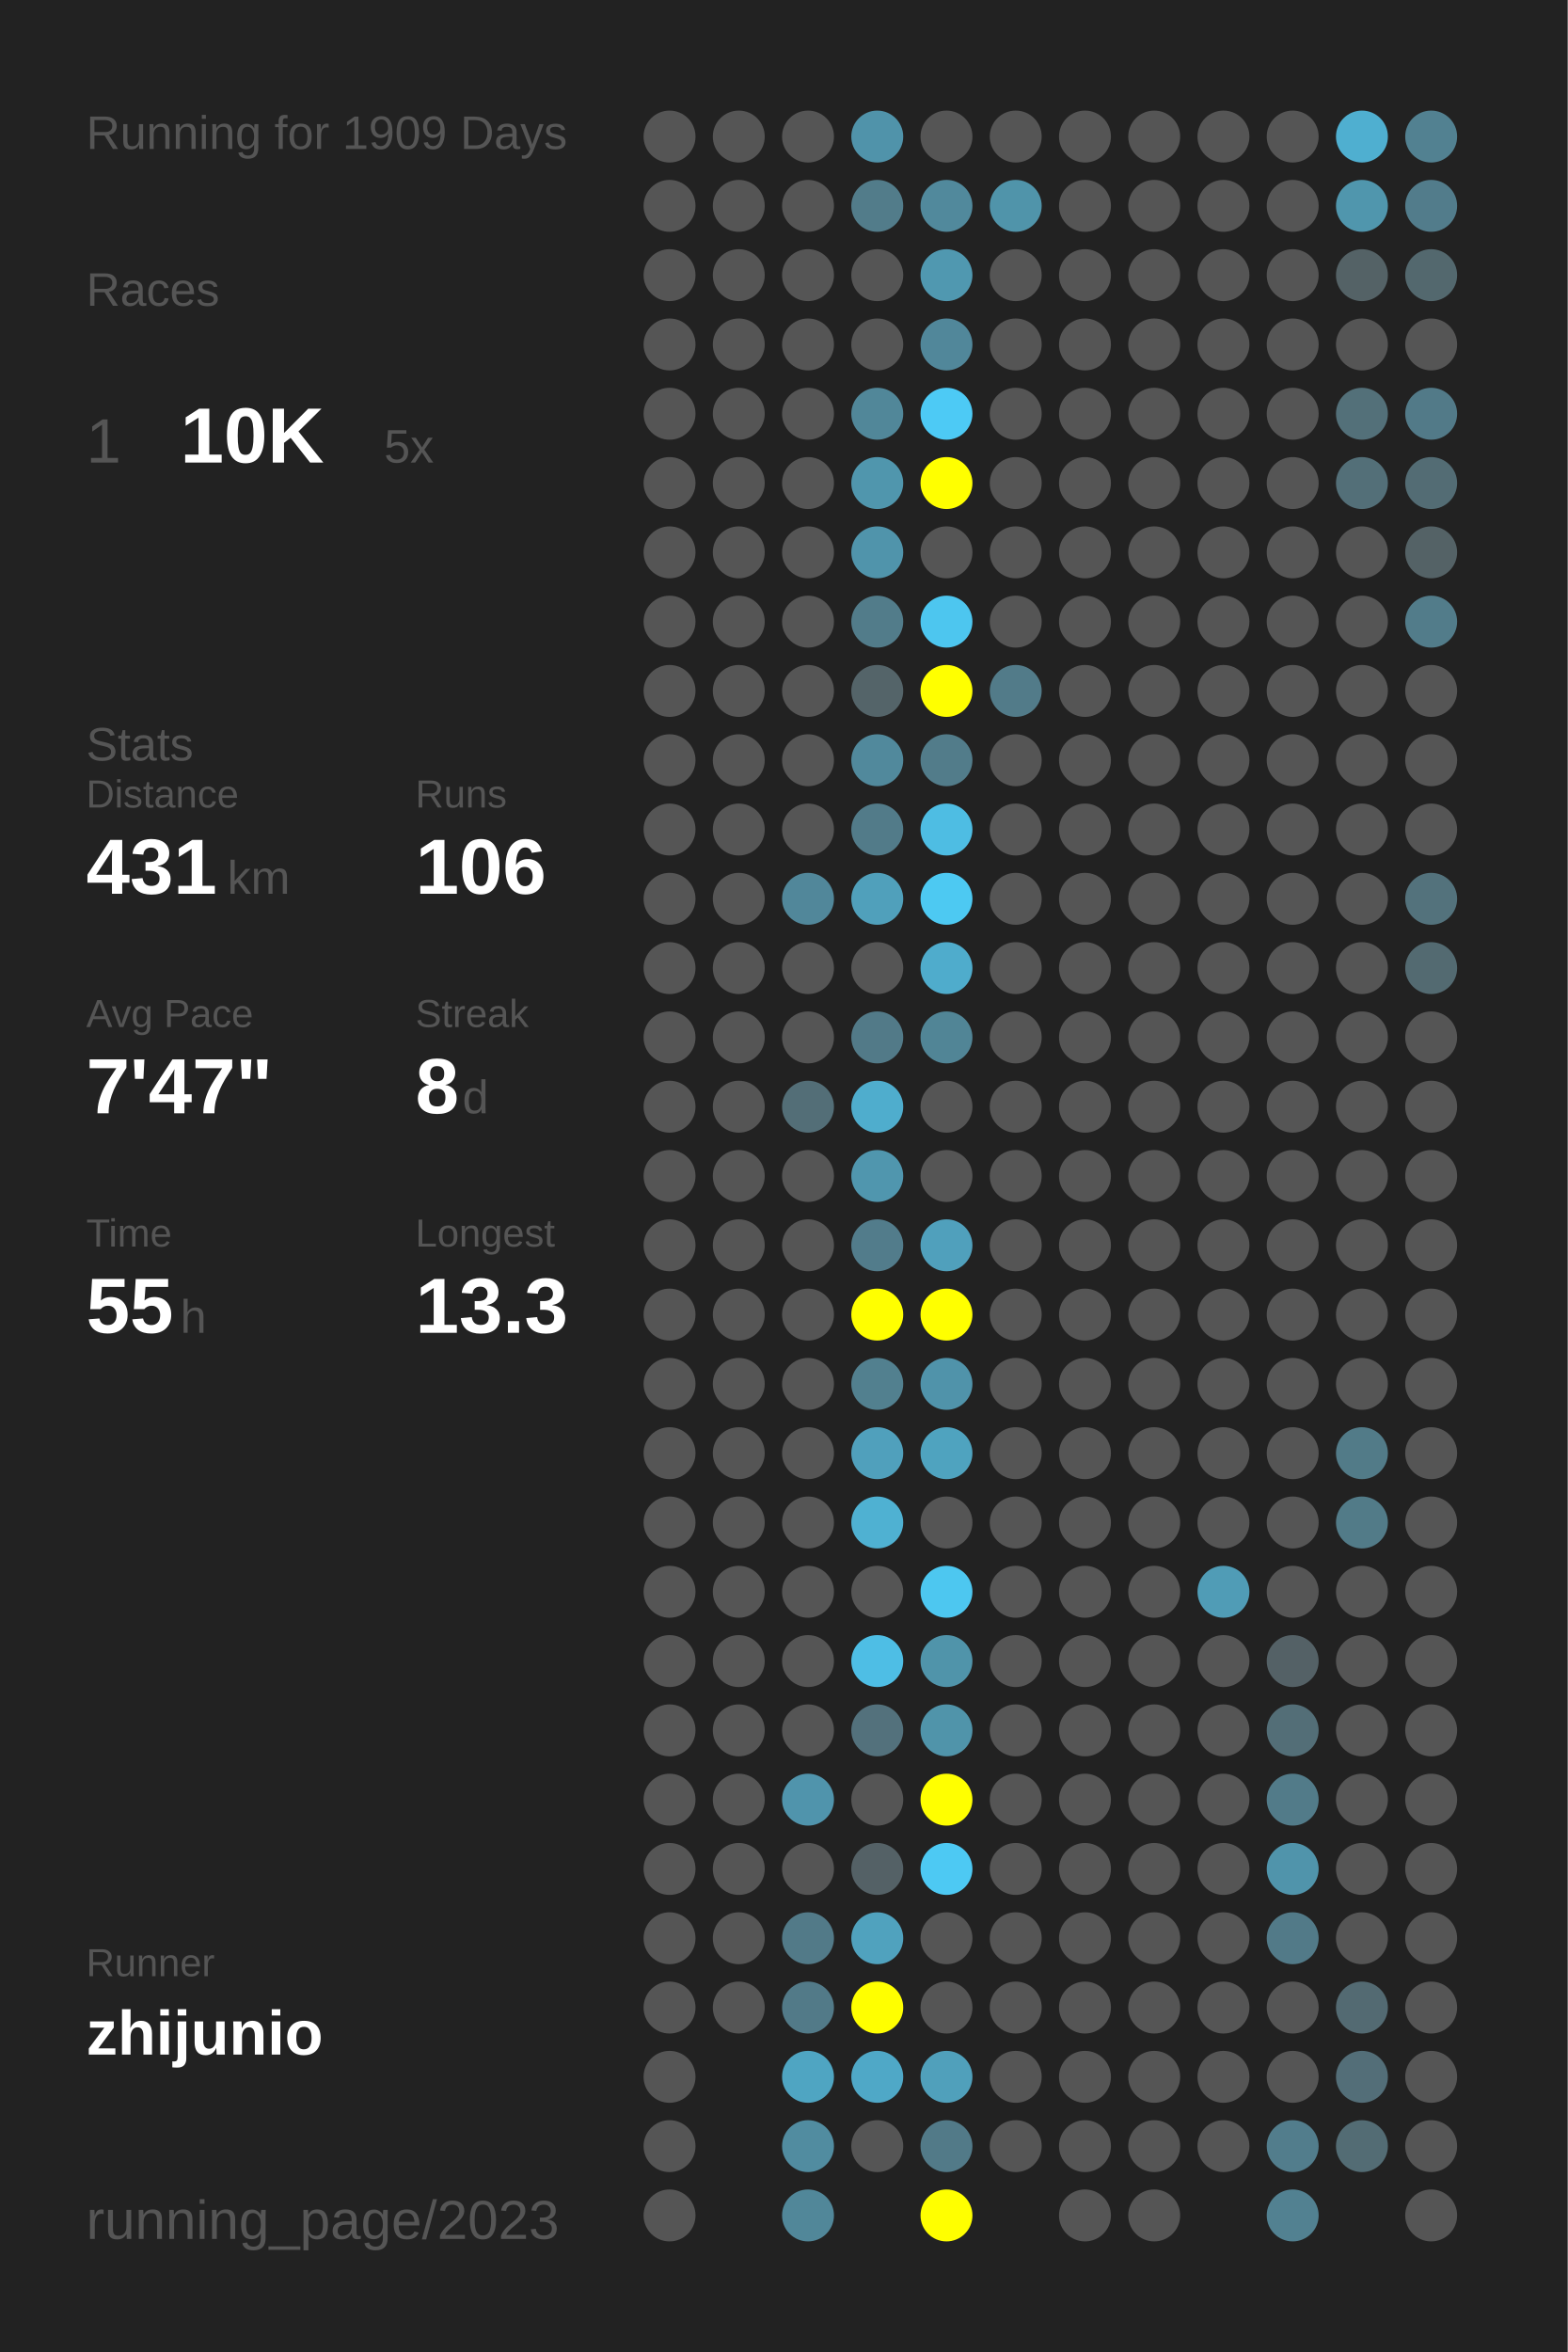
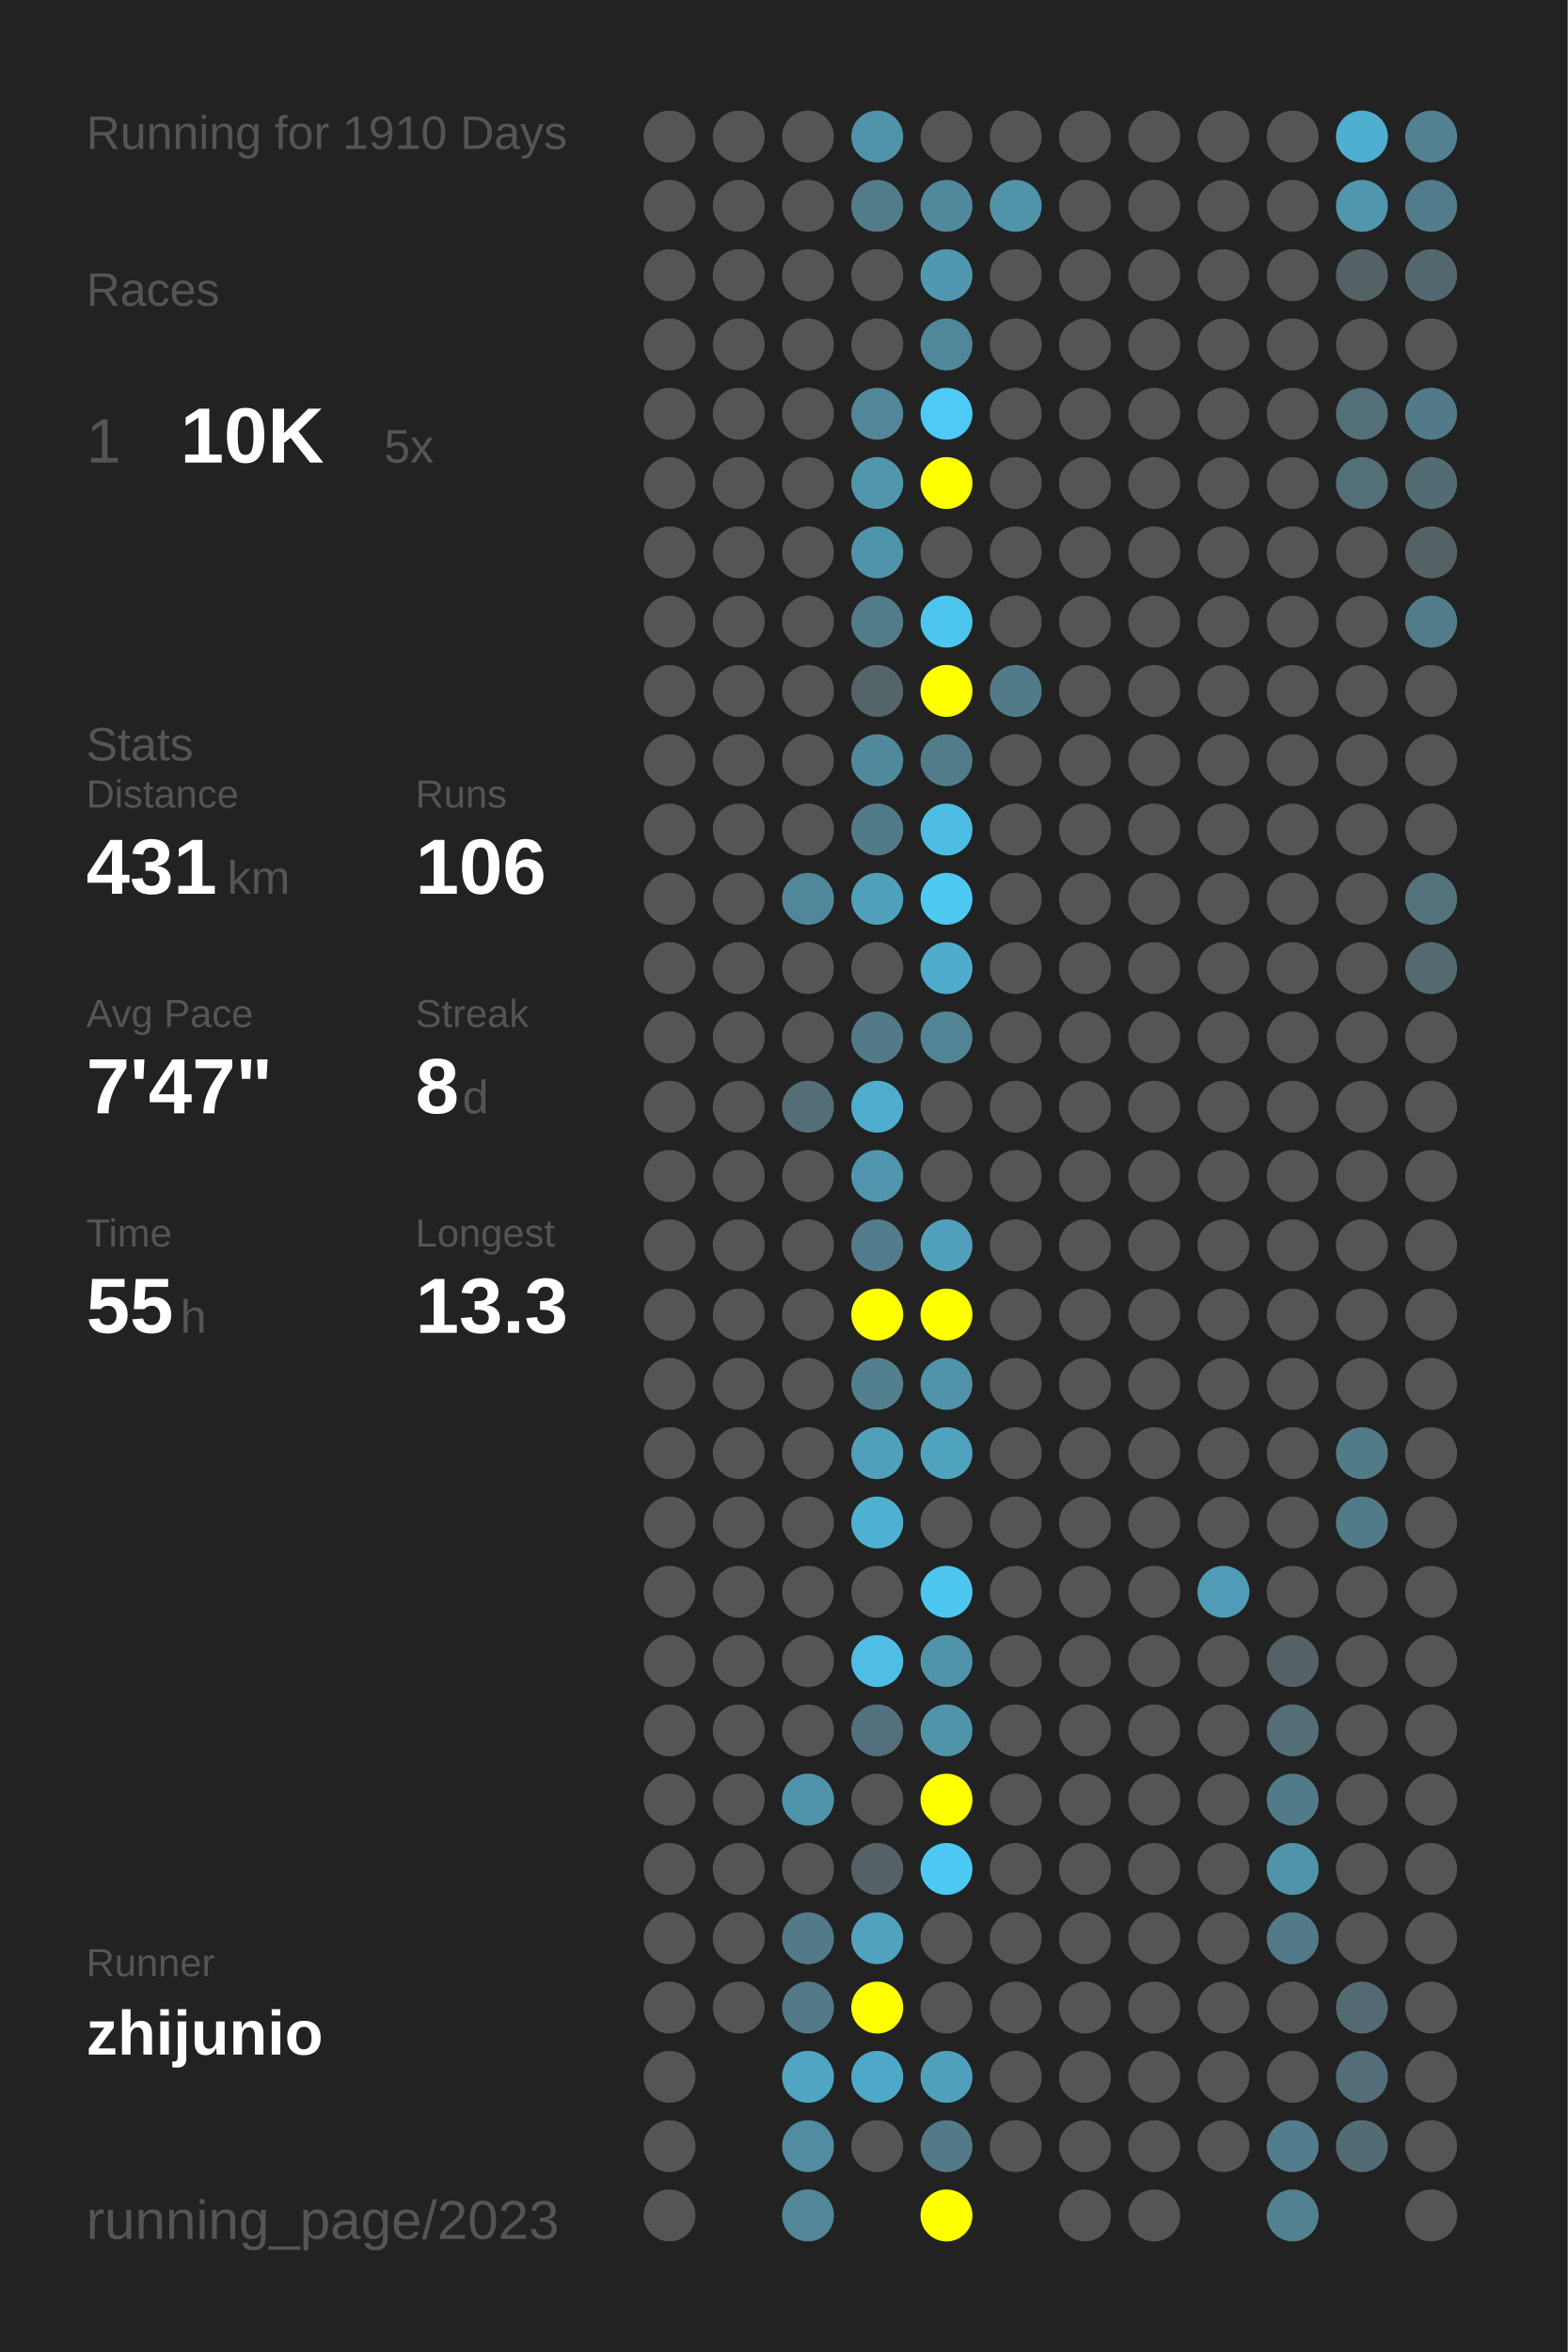
<svg xmlns="http://www.w3.org/2000/svg" baseProfile="full" height="300mm" version="1.1" viewBox="0,0,200,300" width="200mm">
  <defs />
  <rect fill="#222222" height="300" width="200" x="0" y="0" />
-   <text fill="#555555" style="font-size:6px; font-family:Arial;" x="11" y="19">Running for 1909 Days</text>
+   <text fill="#555555" style="font-size:6px; font-family:Arial;" x="11" y="19">Running for 1910 Days</text>
  <text fill="#555555" style="font-size:6px; font-family:Arial;" x="11" y="39">Races</text>
  <text fill="#555555" style="font-size:8px; font-family:Arial;" x="11" y="59">1</text>
  <text fill="#FFFFFF" style="font-size:10px; font-family:Arial; font-weight:bold;" x="23" y="59">10K</text>
  <text fill="#555555" style="font-size:6px; font-family:Arial;" x="49" y="59">5x</text>
  <text fill="#555555" style="font-size:6px; font-family:Arial;" x="11" y="97">Stats</text>
  <text fill="#555555" style="font-size:5px; font-family:Arial;" x="11" y="103">Distance</text>
  <text fill="#FFFFFF" style="font-size:10px; font-family:Arial; font-weight:bold;" x="11" y="114">431</text>
  <text fill="#555555" style="font-size:6px; font-family:Arial;" x="29" y="114">km</text>
  <text fill="#555555" style="font-size:5px; font-family:Arial;" x="53" y="103">Runs</text>
  <text fill="#FFFFFF" style="font-size:10px; font-family:Arial; font-weight:bold;" x="53" y="114">106</text>
  <text fill="#555555" style="font-size:5px; font-family:Arial;" x="11" y="131">Avg Pace</text>
  <text fill="#FFFFFF" style="font-size:10px; font-family:Arial; font-weight:bold;" x="11" y="142">7'47"</text>
  <text fill="#555555" style="font-size:5px; font-family:Arial;" x="53" y="131">Streak</text>
  <text fill="#FFFFFF" style="font-size:10px; font-family:Arial; font-weight:bold;" x="53" y="142">8</text>
  <text fill="#555555" style="font-size:6px; font-family:Arial;" x="59" y="142">d</text>
  <text fill="#555555" style="font-size:5px; font-family:Arial;" x="11" y="159">Time</text>
  <text fill="#FFFFFF" style="font-size:10px; font-family:Arial; font-weight:bold;" x="11" y="170">55</text>
  <text fill="#555555" style="font-size:6px; font-family:Arial;" x="23" y="170">h</text>
  <text fill="#555555" style="font-size:5px; font-family:Arial;" x="53" y="159">Longest</text>
  <text fill="#FFFFFF" style="font-size:10px; font-family:Arial; font-weight:bold;" x="53" y="170">13.3</text>
  <text fill="#555555" style="font-size:5px; font-family:Arial;" x="11" y="252.065">Runner</text>
  <text fill="#FFFFFF" style="font-size:8px; font-family:Arial; font-weight:bold;" x="11" y="262.065">zhijunio</text>
  <text fill="#555555" style="font-size:7px; font-family:Arial;" x="11" y="285.581">running_page/2023</text>
  <circle cx="85.417" cy="17.419" fill="#555555" r="3.312" />
  <circle cx="85.417" cy="26.258" fill="#555555" r="3.312" />
  <circle cx="85.417" cy="35.097" fill="#555555" r="3.312" />
  <circle cx="85.417" cy="43.935" fill="#555555" r="3.312" />
  <circle cx="85.417" cy="52.774" fill="#555555" r="3.312" />
  <circle cx="85.417" cy="61.613" fill="#555555" r="3.312" />
  <circle cx="85.417" cy="70.452" fill="#555555" r="3.312" />
  <circle cx="85.417" cy="79.29" fill="#555555" r="3.312" />
  <circle cx="85.417" cy="88.129" fill="#555555" r="3.312" />
  <circle cx="85.417" cy="96.968" fill="#555555" r="3.312" />
  <circle cx="85.417" cy="105.806" fill="#555555" r="3.312" />
  <circle cx="85.417" cy="114.645" fill="#555555" r="3.312" />
  <circle cx="85.417" cy="123.484" fill="#555555" r="3.312" />
  <circle cx="85.417" cy="132.323" fill="#555555" r="3.312" />
  <circle cx="85.417" cy="141.161" fill="#555555" r="3.312" />
  <circle cx="85.417" cy="150" fill="#555555" r="3.312" />
  <circle cx="85.417" cy="158.839" fill="#555555" r="3.312" />
  <circle cx="85.417" cy="167.677" fill="#555555" r="3.312" />
  <circle cx="85.417" cy="176.516" fill="#555555" r="3.312" />
  <circle cx="85.417" cy="185.355" fill="#555555" r="3.312" />
  <circle cx="85.417" cy="194.194" fill="#555555" r="3.312" />
  <circle cx="85.417" cy="203.032" fill="#555555" r="3.312" />
  <circle cx="85.417" cy="211.871" fill="#555555" r="3.312" />
  <circle cx="85.417" cy="220.71" fill="#555555" r="3.312" />
  <circle cx="85.417" cy="229.548" fill="#555555" r="3.312" />
  <circle cx="85.417" cy="238.387" fill="#555555" r="3.312" />
  <circle cx="85.417" cy="247.226" fill="#555555" r="3.312" />
  <circle cx="85.417" cy="256.065" fill="#555555" r="3.312" />
  <circle cx="85.417" cy="264.903" fill="#555555" r="3.312" />
  <circle cx="85.417" cy="273.742" fill="#555555" r="3.312" />
  <circle cx="85.417" cy="282.581" fill="#555555" r="3.312" />
  <circle cx="94.25" cy="17.419" fill="#555555" r="3.312" />
  <circle cx="94.25" cy="26.258" fill="#555555" r="3.312" />
  <circle cx="94.25" cy="35.097" fill="#555555" r="3.312" />
  <circle cx="94.25" cy="43.935" fill="#555555" r="3.312" />
  <circle cx="94.25" cy="52.774" fill="#555555" r="3.312" />
  <circle cx="94.25" cy="61.613" fill="#555555" r="3.312" />
  <circle cx="94.25" cy="70.452" fill="#555555" r="3.312" />
  <circle cx="94.25" cy="79.29" fill="#555555" r="3.312" />
  <circle cx="94.25" cy="88.129" fill="#555555" r="3.312" />
  <circle cx="94.25" cy="96.968" fill="#555555" r="3.312" />
  <circle cx="94.25" cy="105.806" fill="#555555" r="3.312" />
  <circle cx="94.25" cy="114.645" fill="#555555" r="3.312" />
  <circle cx="94.25" cy="123.484" fill="#555555" r="3.312" />
  <circle cx="94.25" cy="132.323" fill="#555555" r="3.312" />
  <circle cx="94.25" cy="141.161" fill="#555555" r="3.312" />
  <circle cx="94.25" cy="150" fill="#555555" r="3.312" />
  <circle cx="94.25" cy="158.839" fill="#555555" r="3.312" />
  <circle cx="94.25" cy="167.677" fill="#555555" r="3.312" />
  <circle cx="94.25" cy="176.516" fill="#555555" r="3.312" />
  <circle cx="94.25" cy="185.355" fill="#555555" r="3.312" />
  <circle cx="94.25" cy="194.194" fill="#555555" r="3.312" />
  <circle cx="94.25" cy="203.032" fill="#555555" r="3.312" />
  <circle cx="94.25" cy="211.871" fill="#555555" r="3.312" />
  <circle cx="94.25" cy="220.71" fill="#555555" r="3.312" />
  <circle cx="94.25" cy="229.548" fill="#555555" r="3.312" />
  <circle cx="94.25" cy="238.387" fill="#555555" r="3.312" />
  <circle cx="94.25" cy="247.226" fill="#555555" r="3.312" />
  <circle cx="94.25" cy="256.065" fill="#555555" r="3.312" />
  <circle cx="103.083" cy="17.419" fill="#555555" r="3.312" />
  <circle cx="103.083" cy="26.258" fill="#555555" r="3.312" />
  <circle cx="103.083" cy="35.097" fill="#555555" r="3.312" />
  <circle cx="103.083" cy="43.935" fill="#555555" r="3.312" />
  <circle cx="103.083" cy="52.774" fill="#555555" r="3.312" />
  <circle cx="103.083" cy="61.613" fill="#555555" r="3.312" />
  <circle cx="103.083" cy="70.452" fill="#555555" r="3.312" />
  <circle cx="103.083" cy="79.29" fill="#555555" r="3.312" />
  <circle cx="103.083" cy="88.129" fill="#555555" r="3.312" />
  <circle cx="103.083" cy="96.968" fill="#555555" r="3.312" />
  <circle cx="103.083" cy="105.806" fill="#555555" r="3.312" />
  <circle cx="103.083" cy="114.645" fill="#51879a" r="3.312" />
  <circle cx="103.083" cy="123.484" fill="#555555" r="3.312" />
  <circle cx="103.083" cy="132.323" fill="#555555" r="3.312" />
  <circle cx="103.083" cy="141.161" fill="#536e77" r="3.312" />
  <circle cx="103.083" cy="150" fill="#555555" r="3.312" />
  <circle cx="103.083" cy="158.839" fill="#555555" r="3.312" />
  <circle cx="103.083" cy="167.677" fill="#555555" r="3.312" />
  <circle cx="103.083" cy="176.516" fill="#555555" r="3.312" />
  <circle cx="103.083" cy="185.355" fill="#555555" r="3.312" />
  <circle cx="103.083" cy="194.194" fill="#555555" r="3.312" />
  <circle cx="103.083" cy="203.032" fill="#555555" r="3.312" />
  <circle cx="103.083" cy="211.871" fill="#555555" r="3.312" />
  <circle cx="103.083" cy="220.71" fill="#555555" r="3.312" />
  <circle cx="103.083" cy="229.548" fill="#5094ac" r="3.312" />
  <circle cx="103.083" cy="238.387" fill="#555555" r="3.312" />
  <circle cx="103.083" cy="247.226" fill="#527a88" r="3.312" />
  <circle cx="103.083" cy="256.065" fill="#527a88" r="3.312" />
  <circle cx="103.083" cy="264.903" fill="#4fa5c2" r="3.312" />
  <circle cx="103.083" cy="273.742" fill="#518ca0" r="3.312" />
  <circle cx="103.083" cy="282.581" fill="#518799" r="3.312" />
  <circle cx="111.917" cy="17.419" fill="#5093aa" r="3.312" />
  <circle cx="111.917" cy="26.258" fill="#527c8a" r="3.312" />
  <circle cx="111.917" cy="35.097" fill="#555555" r="3.312" />
  <circle cx="111.917" cy="43.935" fill="#555555" r="3.312" />
  <circle cx="111.917" cy="52.774" fill="#518799" r="3.312" />
  <circle cx="111.917" cy="61.613" fill="#5096ad" r="3.312" />
  <circle cx="111.917" cy="70.452" fill="#5094ab" r="3.312" />
  <circle cx="111.917" cy="79.29" fill="#527c8a" r="3.312" />
  <circle cx="111.917" cy="88.129" fill="#546469" r="3.312" />
  <circle cx="111.917" cy="96.968" fill="#51899c" r="3.312" />
  <circle cx="111.917" cy="105.806" fill="#527b89" r="3.312" />
  <circle cx="111.917" cy="114.645" fill="#50a0bb" r="3.312" />
  <circle cx="111.917" cy="123.484" fill="#555555" r="3.312" />
  <circle cx="111.917" cy="132.323" fill="#527a88" r="3.312" />
  <circle cx="111.917" cy="141.161" fill="#4fadcd" r="3.312" />
  <circle cx="111.917" cy="150" fill="#5096ae" r="3.312" />
  <circle cx="111.917" cy="158.839" fill="#527c8b" r="3.312" />
  <circle cx="111.917" cy="167.677" fill="#FFFF00" r="3.312" />
  <circle cx="111.917" cy="176.516" fill="#52808f" r="3.312" />
  <circle cx="111.917" cy="185.355" fill="#50a0bc" r="3.312" />
  <circle cx="111.917" cy="194.194" fill="#4fb1d2" r="3.312" />
  <circle cx="111.917" cy="203.032" fill="#555555" r="3.312" />
  <circle cx="111.917" cy="211.871" fill="#4ebee5" r="3.312" />
  <circle cx="111.917" cy="220.71" fill="#53717c" r="3.312" />
  <circle cx="111.917" cy="229.548" fill="#555555" r="3.312" />
  <circle cx="111.917" cy="238.387" fill="#546166" r="3.312" />
  <circle cx="111.917" cy="247.226" fill="#50a2be" r="3.312" />
  <circle cx="111.917" cy="256.065" fill="#FFFF00" r="3.312" />
  <circle cx="111.917" cy="264.903" fill="#4fa8c7" r="3.312" />
  <circle cx="111.917" cy="273.742" fill="#555555" r="3.312" />
  <circle cx="120.75" cy="17.419" fill="#555555" r="3.312" />
  <circle cx="120.75" cy="26.258" fill="#51899c" r="3.312" />
  <circle cx="120.75" cy="35.097" fill="#5098b0" r="3.312" />
  <circle cx="120.75" cy="43.935" fill="#51879a" r="3.312" />
  <circle cx="120.75" cy="52.774" fill="#4dcaf5" r="3.312" />
  <circle cx="120.75" cy="61.613" fill="#FFFF00" r="3.312" />
  <circle cx="120.75" cy="70.452" fill="#555555" r="3.312" />
  <circle cx="120.75" cy="79.29" fill="#4dc6ef" r="3.312" />
  <circle cx="120.75" cy="88.129" fill="#FFFF00" r="3.312" />
  <circle cx="120.75" cy="96.968" fill="#527c8a" r="3.312" />
  <circle cx="120.75" cy="105.806" fill="#4ebde3" r="3.312" />
  <circle cx="120.75" cy="114.645" fill="#4dc9f2" r="3.312" />
  <circle cx="120.75" cy="123.484" fill="#4faccc" r="3.312" />
  <circle cx="120.75" cy="132.323" fill="#518596" r="3.312" />
  <circle cx="120.75" cy="141.161" fill="#555555" r="3.312" />
  <circle cx="120.75" cy="150" fill="#555555" r="3.312" />
  <circle cx="120.75" cy="158.839" fill="#50a0bc" r="3.312" />
  <circle cx="120.75" cy="167.677" fill="#FFFF00" r="3.312" />
  <circle cx="120.75" cy="176.516" fill="#5093aa" r="3.312" />
  <circle cx="120.75" cy="185.355" fill="#4fa3bf" r="3.312" />
  <circle cx="120.75" cy="194.194" fill="#555555" r="3.312" />
  <circle cx="120.75" cy="203.032" fill="#4dc7f0" r="3.312" />
  <circle cx="120.75" cy="211.871" fill="#5094aa" r="3.312" />
  <circle cx="120.75" cy="220.71" fill="#5094aa" r="3.312" />
  <circle cx="120.75" cy="229.548" fill="#FFFF00" r="3.312" />
  <circle cx="120.75" cy="238.387" fill="#4dc9f3" r="3.312" />
  <circle cx="120.75" cy="247.226" fill="#555555" r="3.312" />
  <circle cx="120.75" cy="256.065" fill="#555555" r="3.312" />
  <circle cx="120.75" cy="264.903" fill="#50a0bb" r="3.312" />
  <circle cx="120.75" cy="273.742" fill="#527a88" r="3.312" />
  <circle cx="120.75" cy="282.581" fill="#FFFF00" r="3.312" />
  <circle cx="129.583" cy="17.419" fill="#555555" r="3.312" />
  <circle cx="129.583" cy="26.258" fill="#5094aa" r="3.312" />
  <circle cx="129.583" cy="35.097" fill="#555555" r="3.312" />
  <circle cx="129.583" cy="43.935" fill="#555555" r="3.312" />
  <circle cx="129.583" cy="52.774" fill="#555555" r="3.312" />
  <circle cx="129.583" cy="61.613" fill="#555555" r="3.312" />
  <circle cx="129.583" cy="70.452" fill="#555555" r="3.312" />
  <circle cx="129.583" cy="79.29" fill="#555555" r="3.312" />
  <circle cx="129.583" cy="88.129" fill="#527b89" r="3.312" />
  <circle cx="129.583" cy="96.968" fill="#555555" r="3.312" />
  <circle cx="129.583" cy="105.806" fill="#555555" r="3.312" />
  <circle cx="129.583" cy="114.645" fill="#555555" r="3.312" />
  <circle cx="129.583" cy="123.484" fill="#555555" r="3.312" />
  <circle cx="129.583" cy="132.323" fill="#555555" r="3.312" />
  <circle cx="129.583" cy="141.161" fill="#555555" r="3.312" />
  <circle cx="129.583" cy="150" fill="#555555" r="3.312" />
  <circle cx="129.583" cy="158.839" fill="#555555" r="3.312" />
  <circle cx="129.583" cy="167.677" fill="#555555" r="3.312" />
  <circle cx="129.583" cy="176.516" fill="#555555" r="3.312" />
  <circle cx="129.583" cy="185.355" fill="#555555" r="3.312" />
  <circle cx="129.583" cy="194.194" fill="#555555" r="3.312" />
  <circle cx="129.583" cy="203.032" fill="#555555" r="3.312" />
  <circle cx="129.583" cy="211.871" fill="#555555" r="3.312" />
  <circle cx="129.583" cy="220.71" fill="#555555" r="3.312" />
  <circle cx="129.583" cy="229.548" fill="#555555" r="3.312" />
  <circle cx="129.583" cy="238.387" fill="#555555" r="3.312" />
  <circle cx="129.583" cy="247.226" fill="#555555" r="3.312" />
  <circle cx="129.583" cy="256.065" fill="#555555" r="3.312" />
  <circle cx="129.583" cy="264.903" fill="#555555" r="3.312" />
  <circle cx="129.583" cy="273.742" fill="#555555" r="3.312" />
  <circle cx="138.417" cy="17.419" fill="#555555" r="3.312" />
  <circle cx="138.417" cy="26.258" fill="#555555" r="3.312" />
  <circle cx="138.417" cy="35.097" fill="#555555" r="3.312" />
  <circle cx="138.417" cy="43.935" fill="#555555" r="3.312" />
  <circle cx="138.417" cy="52.774" fill="#555555" r="3.312" />
  <circle cx="138.417" cy="61.613" fill="#555555" r="3.312" />
  <circle cx="138.417" cy="70.452" fill="#555555" r="3.312" />
  <circle cx="138.417" cy="79.29" fill="#555555" r="3.312" />
  <circle cx="138.417" cy="88.129" fill="#555555" r="3.312" />
  <circle cx="138.417" cy="96.968" fill="#555555" r="3.312" />
  <circle cx="138.417" cy="105.806" fill="#555555" r="3.312" />
  <circle cx="138.417" cy="114.645" fill="#555555" r="3.312" />
  <circle cx="138.417" cy="123.484" fill="#555555" r="3.312" />
  <circle cx="138.417" cy="132.323" fill="#555555" r="3.312" />
  <circle cx="138.417" cy="141.161" fill="#555555" r="3.312" />
  <circle cx="138.417" cy="150" fill="#555555" r="3.312" />
  <circle cx="138.417" cy="158.839" fill="#555555" r="3.312" />
  <circle cx="138.417" cy="167.677" fill="#555555" r="3.312" />
  <circle cx="138.417" cy="176.516" fill="#555555" r="3.312" />
  <circle cx="138.417" cy="185.355" fill="#555555" r="3.312" />
  <circle cx="138.417" cy="194.194" fill="#555555" r="3.312" />
  <circle cx="138.417" cy="203.032" fill="#555555" r="3.312" />
  <circle cx="138.417" cy="211.871" fill="#555555" r="3.312" />
  <circle cx="138.417" cy="220.71" fill="#555555" r="3.312" />
  <circle cx="138.417" cy="229.548" fill="#555555" r="3.312" />
  <circle cx="138.417" cy="238.387" fill="#555555" r="3.312" />
  <circle cx="138.417" cy="247.226" fill="#555555" r="3.312" />
  <circle cx="138.417" cy="256.065" fill="#555555" r="3.312" />
  <circle cx="138.417" cy="264.903" fill="#555555" r="3.312" />
  <circle cx="138.417" cy="273.742" fill="#555555" r="3.312" />
  <circle cx="138.417" cy="282.581" fill="#555555" r="3.312" />
  <circle cx="147.25" cy="17.419" fill="#555555" r="3.312" />
  <circle cx="147.25" cy="26.258" fill="#555555" r="3.312" />
  <circle cx="147.25" cy="35.097" fill="#555555" r="3.312" />
  <circle cx="147.25" cy="43.935" fill="#555555" r="3.312" />
  <circle cx="147.25" cy="52.774" fill="#555555" r="3.312" />
  <circle cx="147.25" cy="61.613" fill="#555555" r="3.312" />
  <circle cx="147.25" cy="70.452" fill="#555555" r="3.312" />
  <circle cx="147.25" cy="79.29" fill="#555555" r="3.312" />
  <circle cx="147.25" cy="88.129" fill="#555555" r="3.312" />
  <circle cx="147.25" cy="96.968" fill="#555555" r="3.312" />
  <circle cx="147.25" cy="105.806" fill="#555555" r="3.312" />
  <circle cx="147.25" cy="114.645" fill="#555555" r="3.312" />
  <circle cx="147.25" cy="123.484" fill="#555555" r="3.312" />
  <circle cx="147.25" cy="132.323" fill="#555555" r="3.312" />
  <circle cx="147.25" cy="141.161" fill="#555555" r="3.312" />
  <circle cx="147.25" cy="150" fill="#555555" r="3.312" />
  <circle cx="147.25" cy="158.839" fill="#555555" r="3.312" />
  <circle cx="147.25" cy="167.677" fill="#555555" r="3.312" />
  <circle cx="147.25" cy="176.516" fill="#555555" r="3.312" />
  <circle cx="147.25" cy="185.355" fill="#555555" r="3.312" />
  <circle cx="147.25" cy="194.194" fill="#555555" r="3.312" />
  <circle cx="147.25" cy="203.032" fill="#555555" r="3.312" />
  <circle cx="147.25" cy="211.871" fill="#555555" r="3.312" />
  <circle cx="147.25" cy="220.71" fill="#555555" r="3.312" />
  <circle cx="147.25" cy="229.548" fill="#555555" r="3.312" />
  <circle cx="147.25" cy="238.387" fill="#555555" r="3.312" />
  <circle cx="147.25" cy="247.226" fill="#555555" r="3.312" />
  <circle cx="147.25" cy="256.065" fill="#555555" r="3.312" />
  <circle cx="147.25" cy="264.903" fill="#555555" r="3.312" />
  <circle cx="147.25" cy="273.742" fill="#555555" r="3.312" />
  <circle cx="147.25" cy="282.581" fill="#555555" r="3.312" />
  <circle cx="156.083" cy="17.419" fill="#555555" r="3.312" />
  <circle cx="156.083" cy="26.258" fill="#555555" r="3.312" />
  <circle cx="156.083" cy="35.097" fill="#555555" r="3.312" />
  <circle cx="156.083" cy="43.935" fill="#555555" r="3.312" />
  <circle cx="156.083" cy="52.774" fill="#555555" r="3.312" />
  <circle cx="156.083" cy="61.613" fill="#555555" r="3.312" />
  <circle cx="156.083" cy="70.452" fill="#555555" r="3.312" />
  <circle cx="156.083" cy="79.29" fill="#555555" r="3.312" />
  <circle cx="156.083" cy="88.129" fill="#555555" r="3.312" />
  <circle cx="156.083" cy="96.968" fill="#555555" r="3.312" />
  <circle cx="156.083" cy="105.806" fill="#555555" r="3.312" />
  <circle cx="156.083" cy="114.645" fill="#555555" r="3.312" />
  <circle cx="156.083" cy="123.484" fill="#555555" r="3.312" />
  <circle cx="156.083" cy="132.323" fill="#555555" r="3.312" />
  <circle cx="156.083" cy="141.161" fill="#555555" r="3.312" />
  <circle cx="156.083" cy="150" fill="#555555" r="3.312" />
  <circle cx="156.083" cy="158.839" fill="#555555" r="3.312" />
  <circle cx="156.083" cy="167.677" fill="#555555" r="3.312" />
  <circle cx="156.083" cy="176.516" fill="#555555" r="3.312" />
  <circle cx="156.083" cy="185.355" fill="#555555" r="3.312" />
  <circle cx="156.083" cy="194.194" fill="#555555" r="3.312" />
  <circle cx="156.083" cy="203.032" fill="#509cb6" r="3.312" />
  <circle cx="156.083" cy="211.871" fill="#555555" r="3.312" />
  <circle cx="156.083" cy="220.71" fill="#555555" r="3.312" />
  <circle cx="156.083" cy="229.548" fill="#555555" r="3.312" />
  <circle cx="156.083" cy="238.387" fill="#555555" r="3.312" />
  <circle cx="156.083" cy="247.226" fill="#555555" r="3.312" />
  <circle cx="156.083" cy="256.065" fill="#555555" r="3.312" />
  <circle cx="156.083" cy="264.903" fill="#555555" r="3.312" />
  <circle cx="156.083" cy="273.742" fill="#555555" r="3.312" />
  <circle cx="164.917" cy="17.419" fill="#555555" r="3.312" />
  <circle cx="164.917" cy="26.258" fill="#555555" r="3.312" />
  <circle cx="164.917" cy="35.097" fill="#555555" r="3.312" />
  <circle cx="164.917" cy="43.935" fill="#555555" r="3.312" />
  <circle cx="164.917" cy="52.774" fill="#555555" r="3.312" />
  <circle cx="164.917" cy="61.613" fill="#555555" r="3.312" />
  <circle cx="164.917" cy="70.452" fill="#555555" r="3.312" />
  <circle cx="164.917" cy="79.29" fill="#555555" r="3.312" />
  <circle cx="164.917" cy="88.129" fill="#555555" r="3.312" />
  <circle cx="164.917" cy="96.968" fill="#555555" r="3.312" />
  <circle cx="164.917" cy="105.806" fill="#555555" r="3.312" />
  <circle cx="164.917" cy="114.645" fill="#555555" r="3.312" />
  <circle cx="164.917" cy="123.484" fill="#555555" r="3.312" />
  <circle cx="164.917" cy="132.323" fill="#555555" r="3.312" />
  <circle cx="164.917" cy="141.161" fill="#555555" r="3.312" />
  <circle cx="164.917" cy="150" fill="#555555" r="3.312" />
  <circle cx="164.917" cy="158.839" fill="#555555" r="3.312" />
  <circle cx="164.917" cy="167.677" fill="#555555" r="3.312" />
  <circle cx="164.917" cy="176.516" fill="#555555" r="3.312" />
  <circle cx="164.917" cy="185.355" fill="#555555" r="3.312" />
  <circle cx="164.917" cy="194.194" fill="#555555" r="3.312" />
  <circle cx="164.917" cy="203.032" fill="#555555" r="3.312" />
  <circle cx="164.917" cy="211.871" fill="#546166" r="3.312" />
  <circle cx="164.917" cy="220.71" fill="#536e77" r="3.312" />
  <circle cx="164.917" cy="229.548" fill="#527b89" r="3.312" />
  <circle cx="164.917" cy="238.387" fill="#5094ab" r="3.312" />
  <circle cx="164.917" cy="247.226" fill="#527a88" r="3.312" />
  <circle cx="164.917" cy="256.065" fill="#555555" r="3.312" />
  <circle cx="164.917" cy="264.903" fill="#555555" r="3.312" />
  <circle cx="164.917" cy="273.742" fill="#527d8c" r="3.312" />
  <circle cx="164.917" cy="282.581" fill="#528191" r="3.312" />
  <circle cx="173.75" cy="17.419" fill="#4fafd0" r="3.312" />
  <circle cx="173.75" cy="26.258" fill="#5096ad" r="3.312" />
  <circle cx="173.75" cy="35.097" fill="#546266" r="3.312" />
  <circle cx="173.75" cy="43.935" fill="#555555" r="3.312" />
  <circle cx="173.75" cy="52.774" fill="#537079" r="3.312" />
  <circle cx="173.75" cy="61.613" fill="#536f78" r="3.312" />
  <circle cx="173.75" cy="70.452" fill="#555555" r="3.312" />
  <circle cx="173.75" cy="79.29" fill="#555555" r="3.312" />
  <circle cx="173.75" cy="88.129" fill="#555555" r="3.312" />
  <circle cx="173.75" cy="96.968" fill="#555555" r="3.312" />
  <circle cx="173.75" cy="105.806" fill="#555555" r="3.312" />
  <circle cx="173.75" cy="114.645" fill="#555555" r="3.312" />
  <circle cx="173.75" cy="123.484" fill="#555555" r="3.312" />
  <circle cx="173.75" cy="132.323" fill="#555555" r="3.312" />
  <circle cx="173.75" cy="141.161" fill="#555555" r="3.312" />
  <circle cx="173.75" cy="150" fill="#555555" r="3.312" />
  <circle cx="173.75" cy="158.839" fill="#555555" r="3.312" />
  <circle cx="173.75" cy="167.677" fill="#555555" r="3.312" />
  <circle cx="173.75" cy="176.516" fill="#555555" r="3.312" />
  <circle cx="173.75" cy="185.355" fill="#527b88" r="3.312" />
  <circle cx="173.75" cy="194.194" fill="#527b88" r="3.312" />
  <circle cx="173.75" cy="203.032" fill="#555555" r="3.312" />
  <circle cx="173.75" cy="211.871" fill="#555555" r="3.312" />
  <circle cx="173.75" cy="220.71" fill="#555555" r="3.312" />
  <circle cx="173.75" cy="229.548" fill="#555555" r="3.312" />
  <circle cx="173.75" cy="238.387" fill="#555555" r="3.312" />
  <circle cx="173.75" cy="247.226" fill="#555555" r="3.312" />
  <circle cx="173.75" cy="256.065" fill="#536a72" r="3.312" />
  <circle cx="173.75" cy="264.903" fill="#536e78" r="3.312" />
  <circle cx="173.75" cy="273.742" fill="#536c74" r="3.312" />
  <circle cx="182.583" cy="17.419" fill="#528191" r="3.312" />
  <circle cx="182.583" cy="26.258" fill="#527c8b" r="3.312" />
  <circle cx="182.583" cy="35.097" fill="#53686e" r="3.312" />
  <circle cx="182.583" cy="43.935" fill="#555555" r="3.312" />
  <circle cx="182.583" cy="52.774" fill="#527a88" r="3.312" />
  <circle cx="182.583" cy="61.613" fill="#536c74" r="3.312" />
  <circle cx="182.583" cy="70.452" fill="#546266" r="3.312" />
  <circle cx="182.583" cy="79.29" fill="#527c8a" r="3.312" />
  <circle cx="182.583" cy="88.129" fill="#555555" r="3.312" />
  <circle cx="182.583" cy="96.968" fill="#555555" r="3.312" />
  <circle cx="182.583" cy="105.806" fill="#555555" r="3.312" />
  <circle cx="182.583" cy="114.645" fill="#53727c" r="3.312" />
  <circle cx="182.583" cy="123.484" fill="#536a71" r="3.312" />
  <circle cx="182.583" cy="132.323" fill="#555555" r="3.312" />
  <circle cx="182.583" cy="141.161" fill="#555555" r="3.312" />
  <circle cx="182.583" cy="150" fill="#555555" r="3.312" />
  <circle cx="182.583" cy="158.839" fill="#555555" r="3.312" />
  <circle cx="182.583" cy="167.677" fill="#555555" r="3.312" />
  <circle cx="182.583" cy="176.516" fill="#555555" r="3.312" />
  <circle cx="182.583" cy="185.355" fill="#555555" r="3.312" />
  <circle cx="182.583" cy="194.194" fill="#555555" r="3.312" />
  <circle cx="182.583" cy="203.032" fill="#555555" r="3.312" />
  <circle cx="182.583" cy="211.871" fill="#555555" r="3.312" />
  <circle cx="182.583" cy="220.71" fill="#555555" r="3.312" />
  <circle cx="182.583" cy="229.548" fill="#555555" r="3.312" />
  <circle cx="182.583" cy="238.387" fill="#555555" r="3.312" />
  <circle cx="182.583" cy="247.226" fill="#555555" r="3.312" />
  <circle cx="182.583" cy="256.065" fill="#555555" r="3.312" />
  <circle cx="182.583" cy="264.903" fill="#555555" r="3.312" />
  <circle cx="182.583" cy="273.742" fill="#555555" r="3.312" />
  <circle cx="182.583" cy="282.581" fill="#555555" r="3.312" />
</svg>
